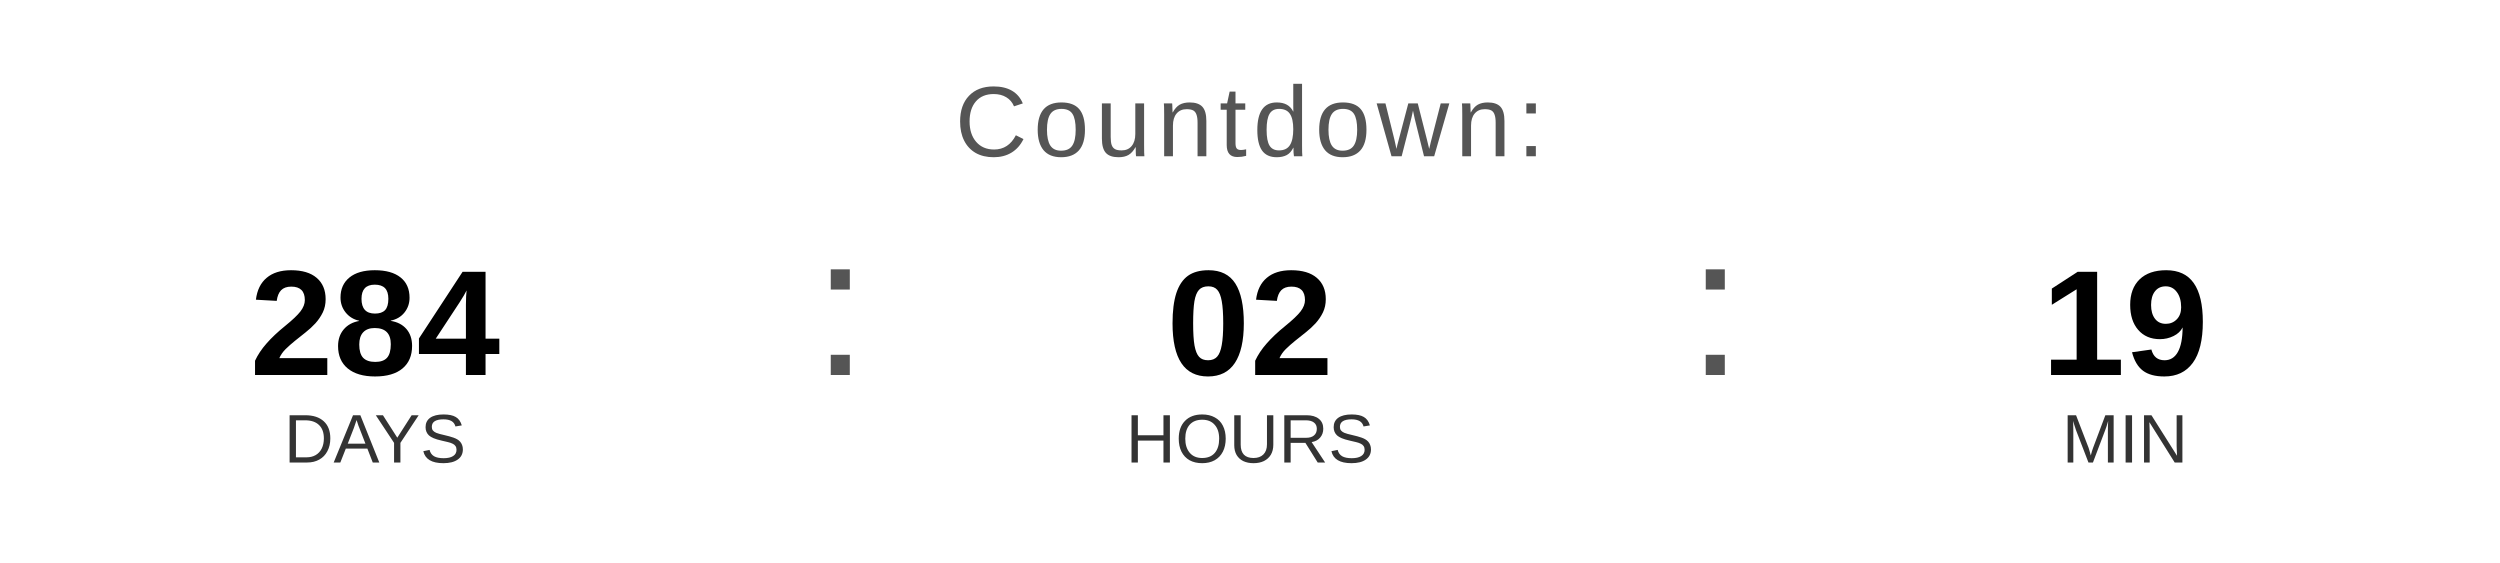
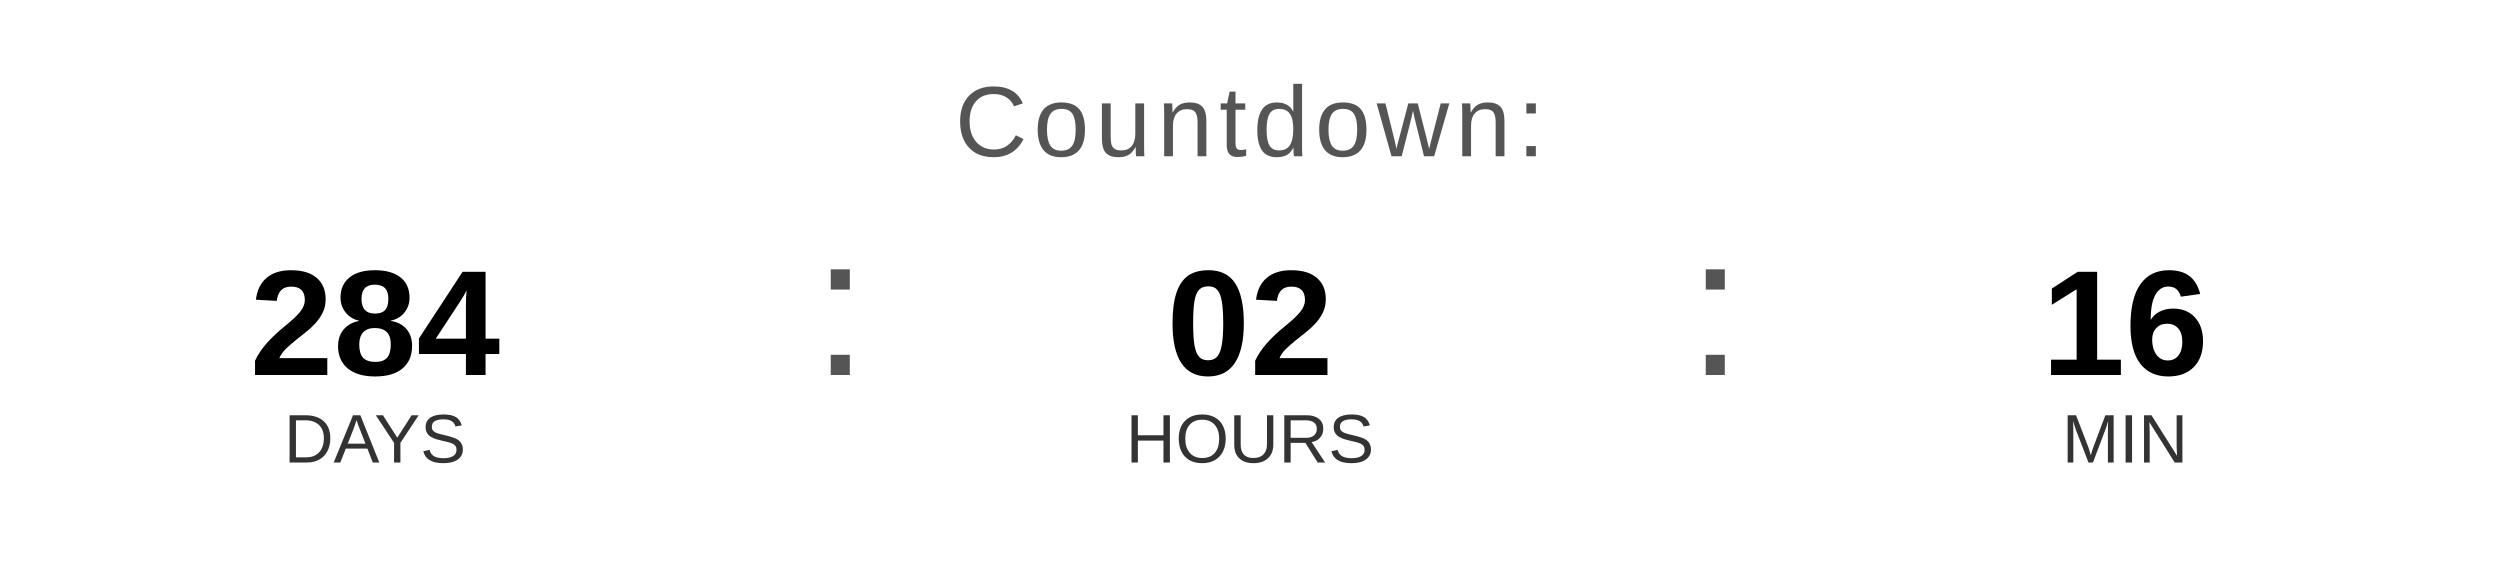
<svg xmlns="http://www.w3.org/2000/svg" width="400" height="90" viewBox="0 0 400 90">
  <text x="200" y="25" font-family="Arial, Helvetica, sans-serif" font-size="16" fill="#555555" text-anchor="middle" letter-spacing="1">
    Countdown:
  </text>
  <text x="60" y="60" font-family="Arial, Helvetica, sans-serif" font-size="24" font-weight="bold" fill="#000000" text-anchor="middle">284</text>
  <text x="60" y="74" font-family="Arial, Helvetica, sans-serif" font-size="11" fill="#333333" text-anchor="middle">DAYS</text>
  <text x="130" y="60" font-family="Arial, sans-serif" font-size="32" fill="#555555">:</text>
  <text x="200" y="60" font-family="Arial, Helvetica, sans-serif" font-size="24" font-weight="bold" fill="#000000" text-anchor="middle">02</text>
  <text x="200" y="74" font-family="Arial, Helvetica, sans-serif" font-size="11" fill="#333333" text-anchor="middle">HOURS</text>
  <text x="270" y="60" font-family="Arial, sans-serif" font-size="32" fill="#555555">:</text>
-   <text x="340" y="60" font-family="Arial, Helvetica, sans-serif" font-size="24" font-weight="bold" fill="#000000" text-anchor="middle">19</text>
+   <text x="340" y="60" font-family="Arial, Helvetica, sans-serif" font-size="24" font-weight="bold" fill="#000000" text-anchor="middle">16</text>
  <text x="340" y="74" font-family="Arial, Helvetica, sans-serif" font-size="11" fill="#333333" text-anchor="middle">MIN</text>
</svg>
